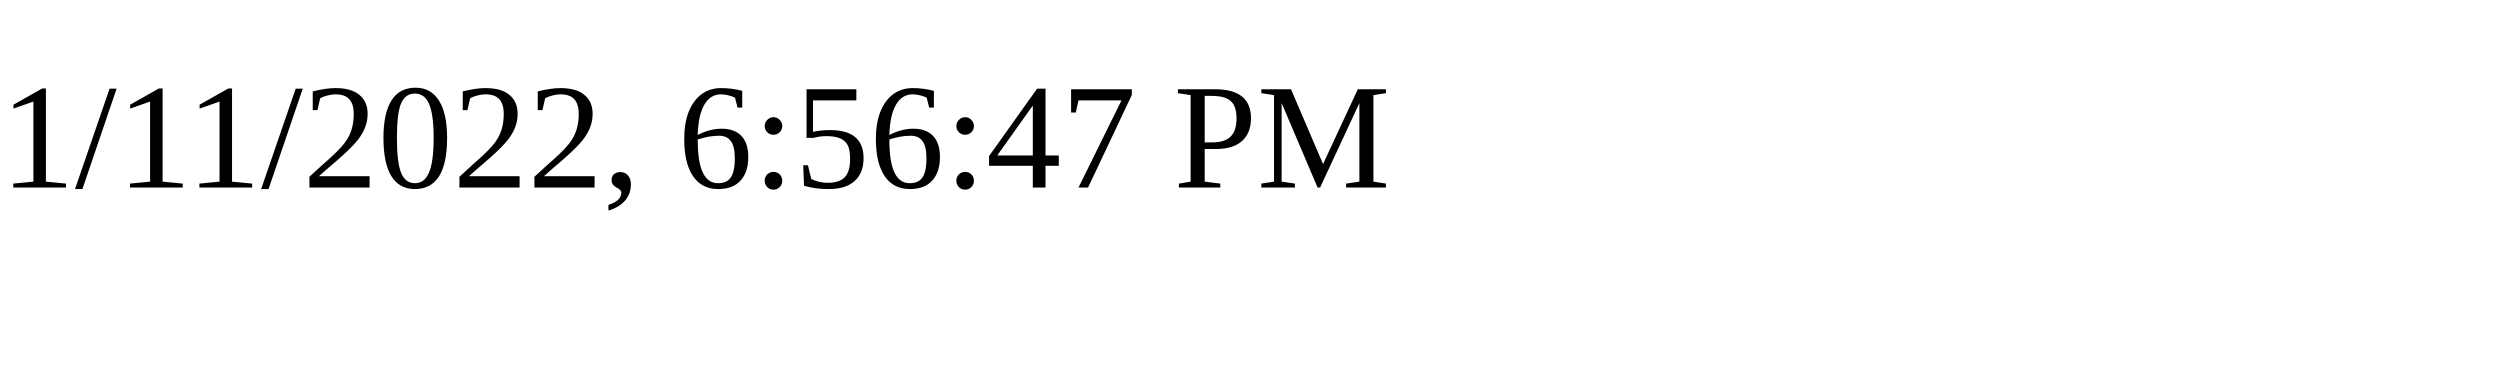
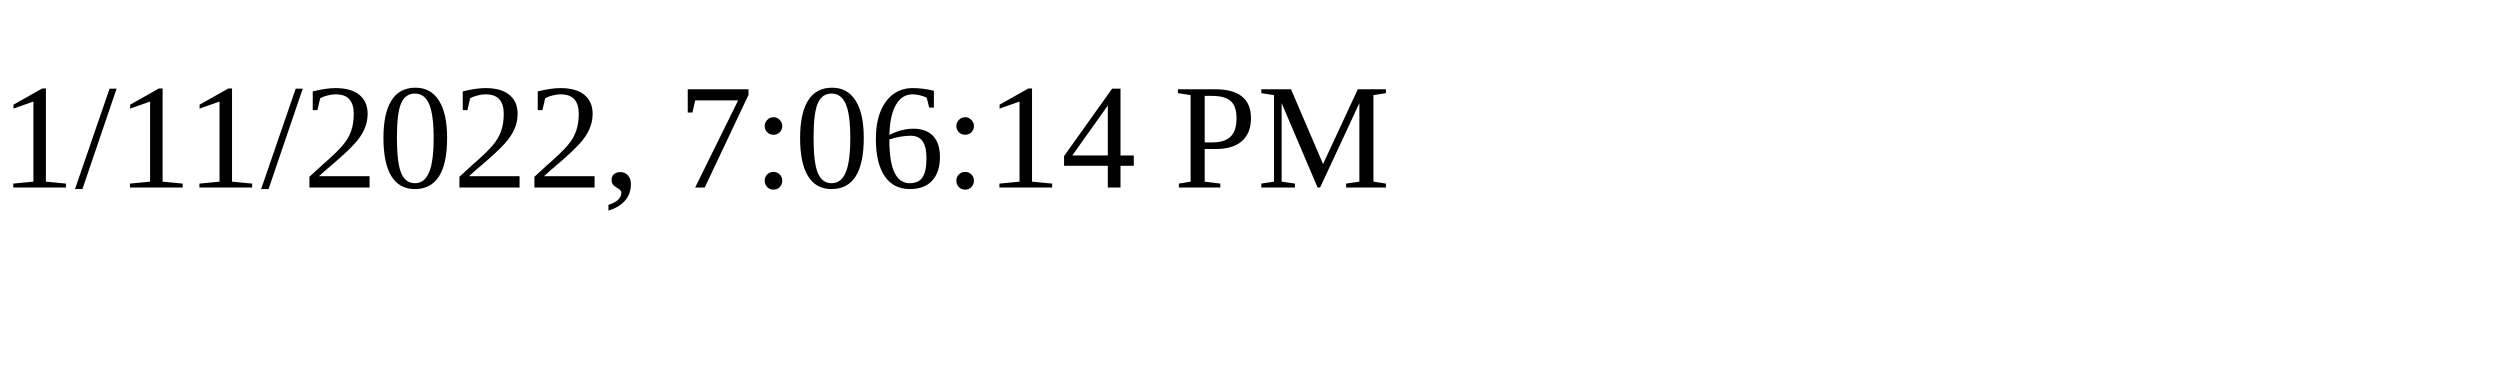
<svg xmlns="http://www.w3.org/2000/svg" height="30" width="200">
-   <text x="0" y="15">1/11/2022, 6:56:47 PM</text>
+   <text x="0" y="15">1/11/2022, 7:06:14 PM</text>
</svg>
